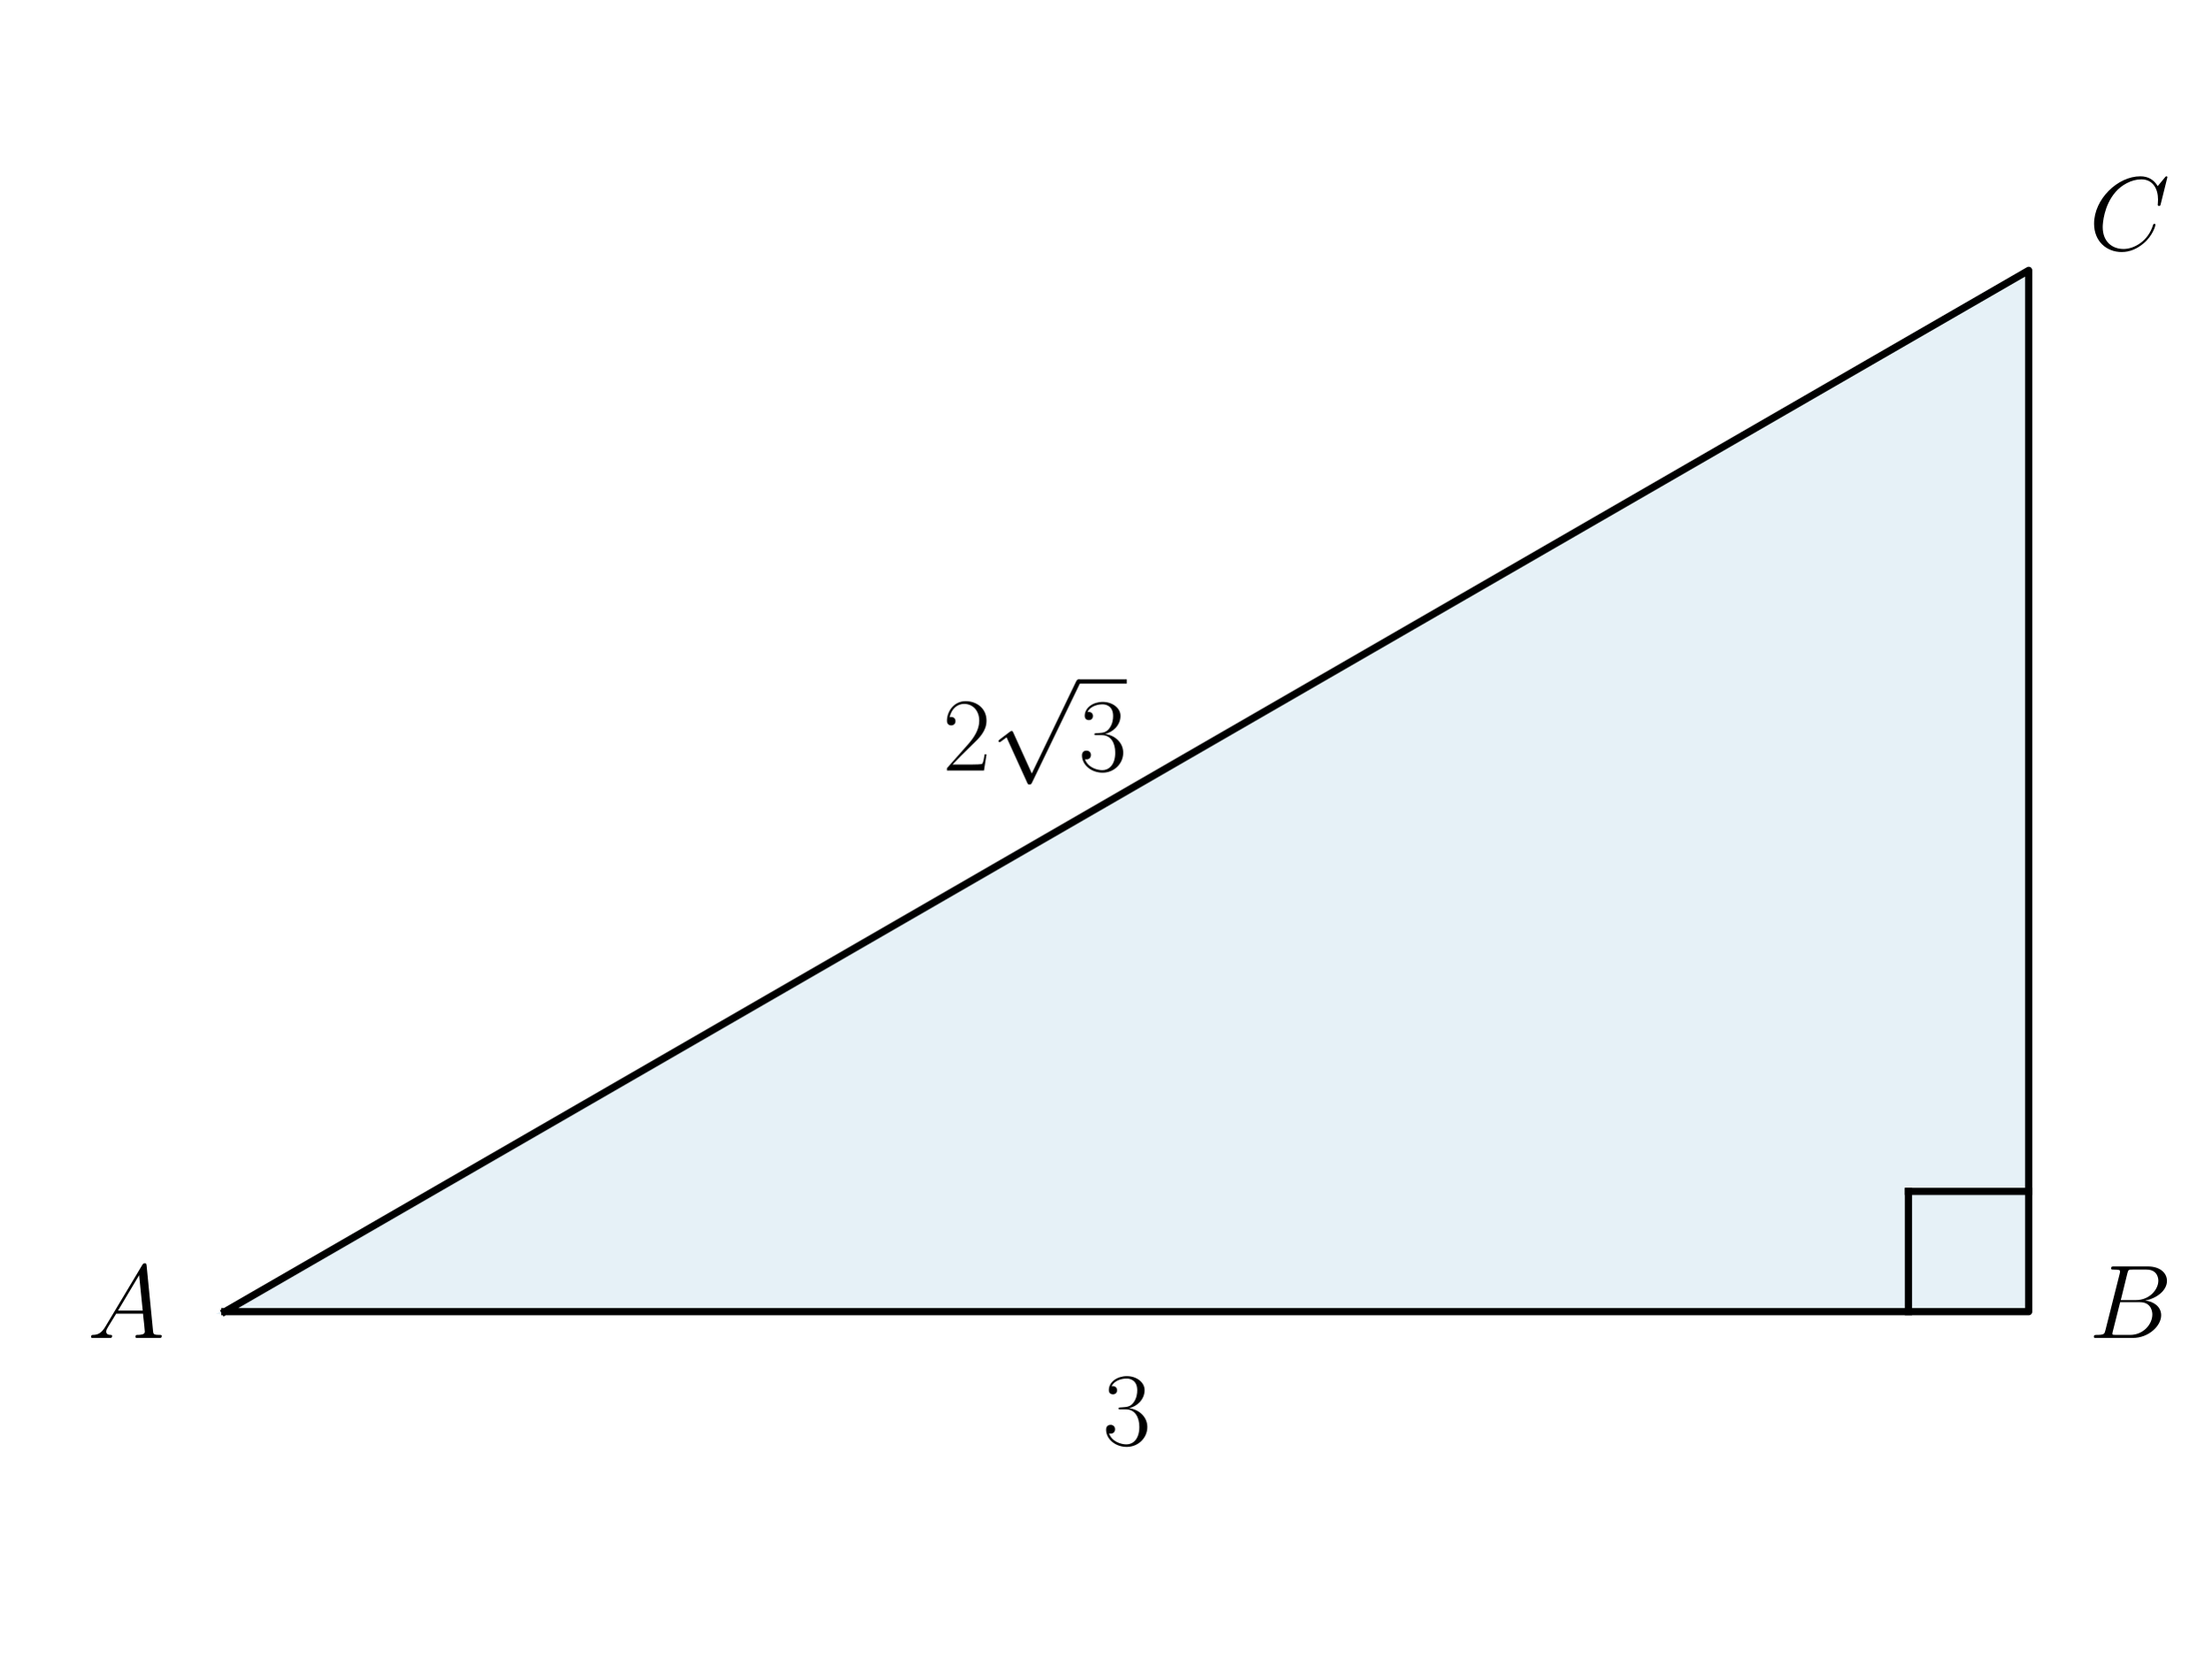
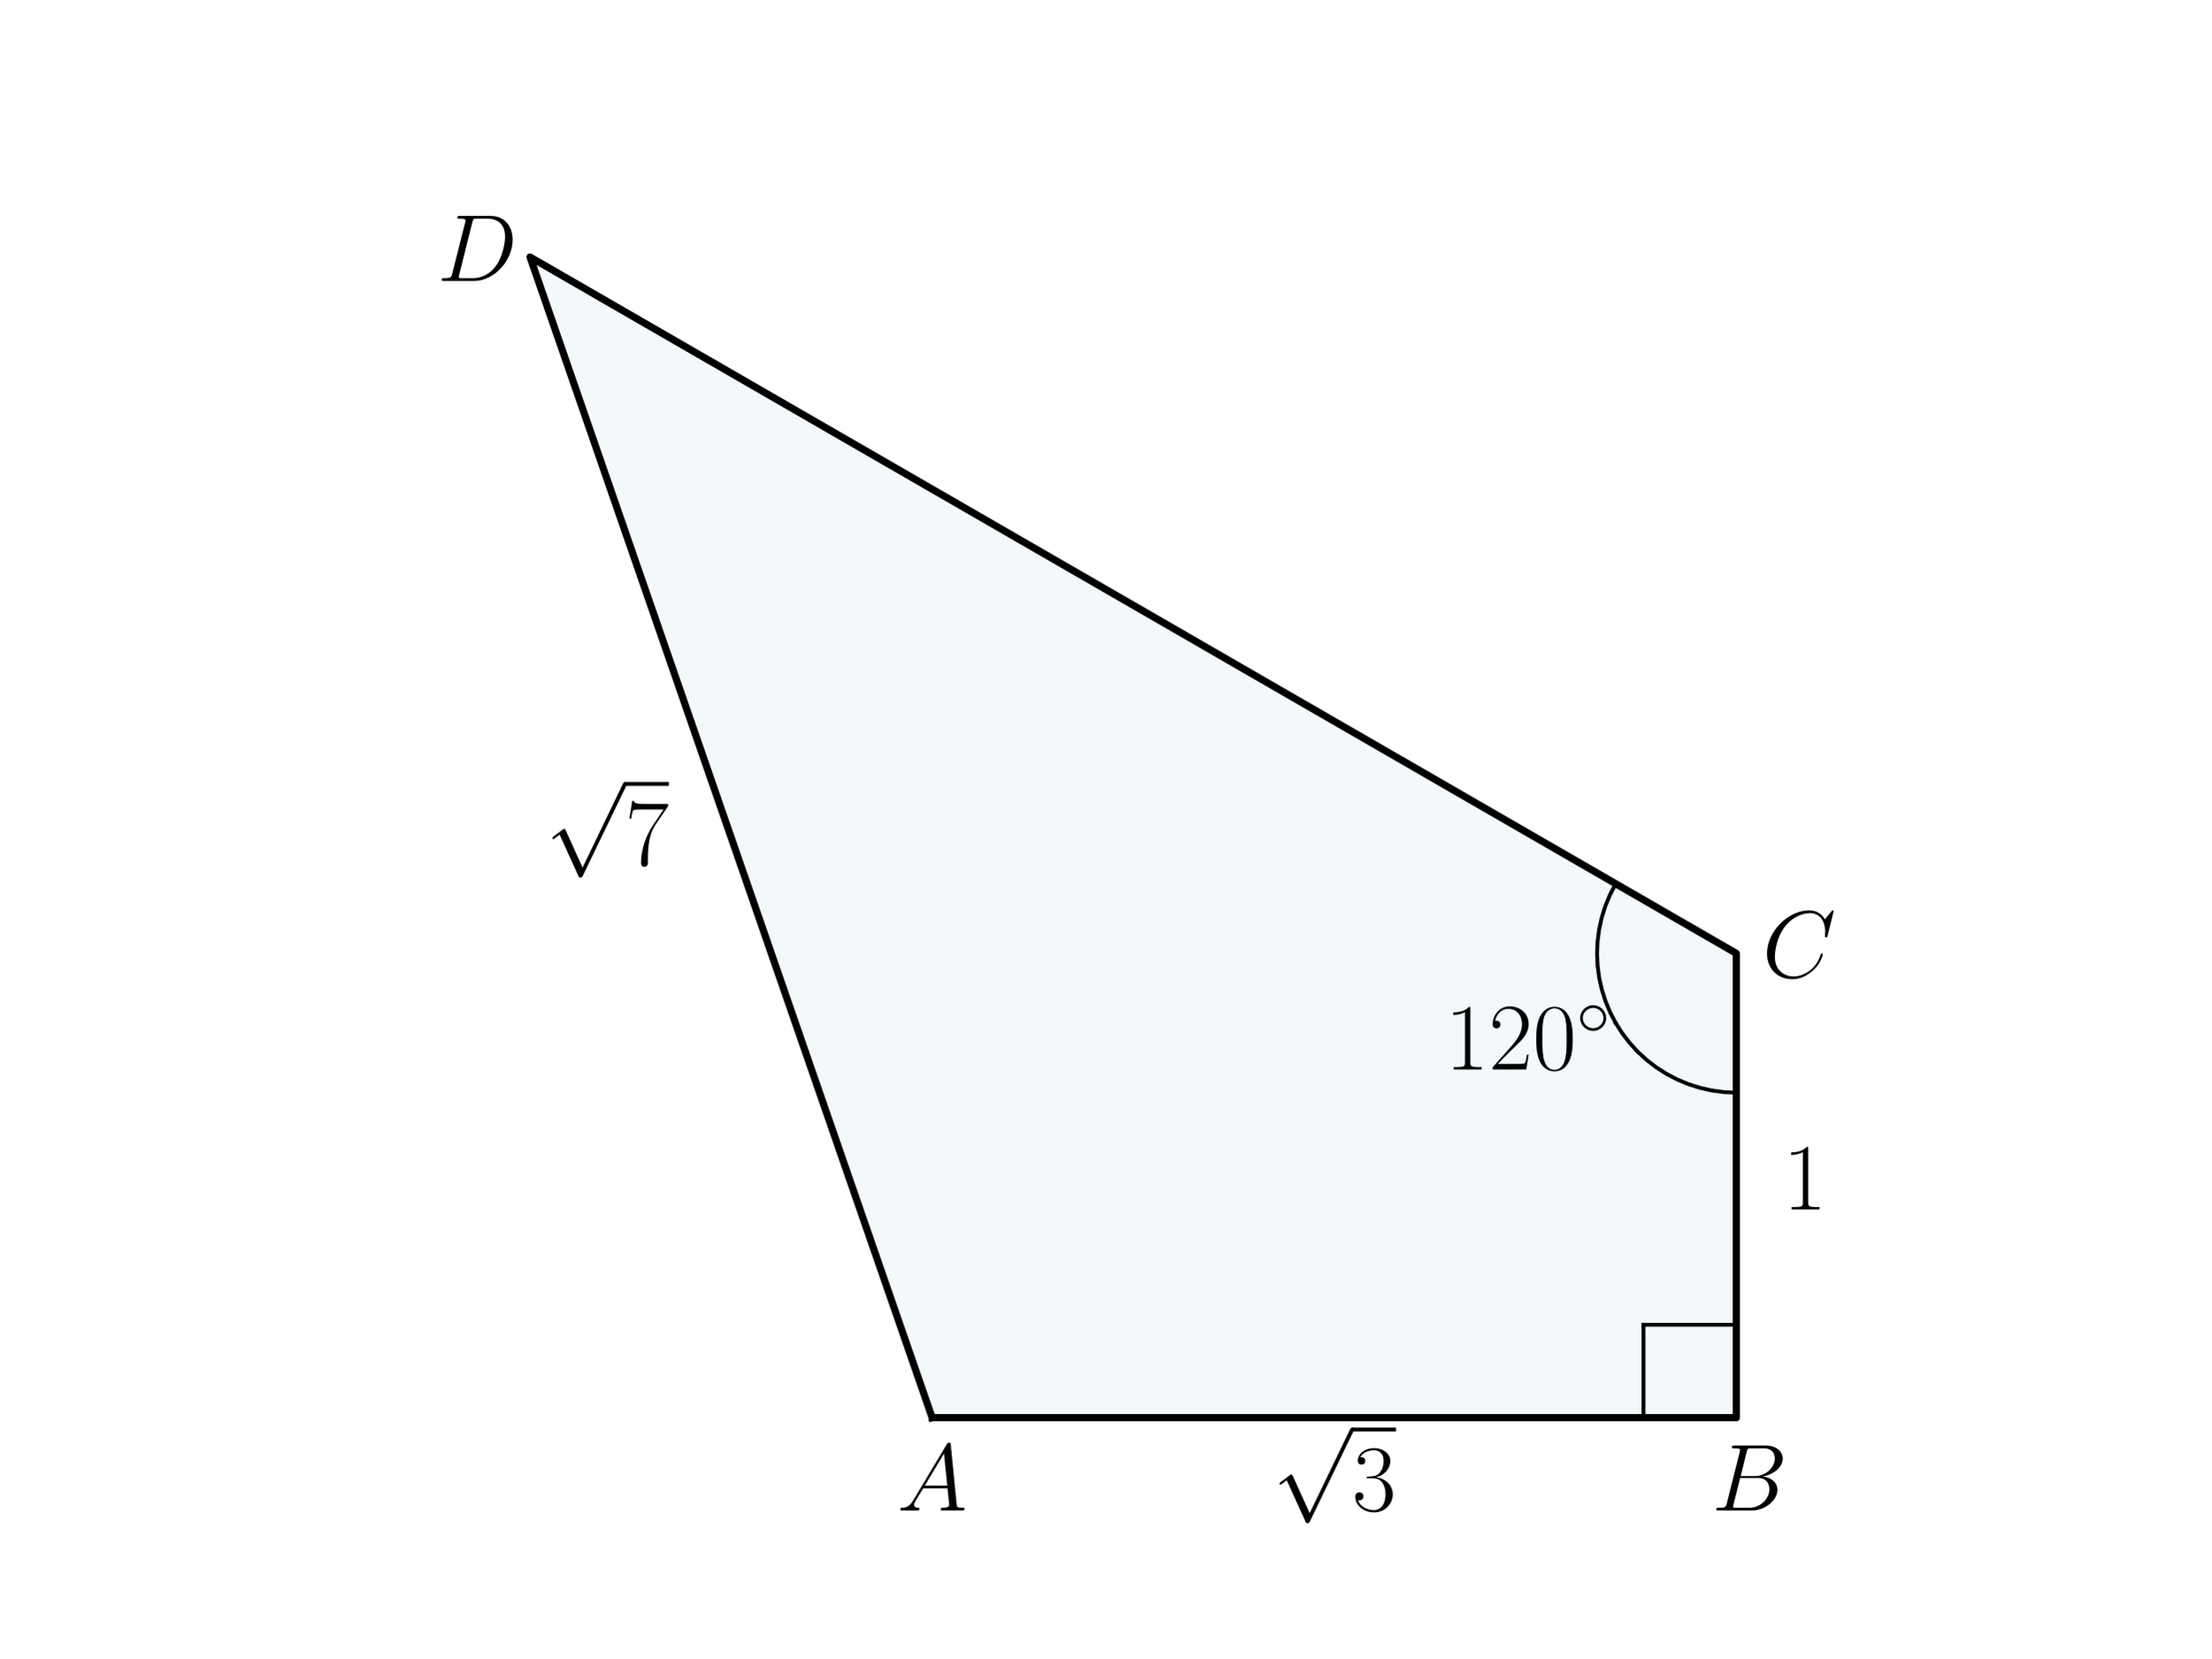
<svg xmlns="http://www.w3.org/2000/svg" xmlns:xlink="http://www.w3.org/1999/xlink" width="460.8pt" height="345.6pt" viewBox="0 0 460.8 345.6" version="1.1">
  <defs>
    <style type="text/css">*{stroke-linejoin: round; stroke-linecap: butt}</style>
  </defs>
  <g id="figure_1">
    <g id="patch_1">
      <path d="M 0 345.6  L 460.8 345.6  L 460.8 0  L 0 0  L 0 345.6  z " style="fill: none" />
    </g>
    <g id="axes_1">
      <g id="patch_2">
-         <path d="M 46.852 273.395  L 422.785 273.395  L 422.785 56.349  z " clip-path="url(#p5328ba6ba9)" style="fill: #0072b2; opacity: 0.1; stroke: #0072b2; stroke-linejoin: miter" />
+         <path d="M 194.258 295.488  L 361.865 295.488  L 361.865 198.72  L 110.455 53.568  z " clip-path="url(#p4d4cf04670)" style="fill: #0072b2; opacity: 0.05; stroke: #0072b2; stroke-linejoin: miter" />
      </g>
      <g id="line2d_1">
-         <path d="M 46.852 273.395  L 422.785 273.395  L 422.785 56.349  L 46.852 273.395  " clip-path="url(#p5328ba6ba9)" style="fill: none; stroke: #000000; stroke-width: 1.5; stroke-linecap: square" />
+         <path d="M 194.258 295.488  L 361.865 295.488  L 361.865 198.72  L 110.455 53.568  L 194.258 295.488  " clip-path="url(#p4d4cf04670)" style="fill: none; stroke: #000000; stroke-width: 1.5; stroke-linecap: square" />
      </g>
      <g id="line2d_2">
-         <path d="M 422.785 248.333  L 397.723 248.333  " clip-path="url(#p5328ba6ba9)" style="fill: none; stroke: #000000; stroke-width: 1.5; stroke-linecap: square" />
+         <path d="M 336.724 213.235  L 338.081 215.365  L 339.617 217.369  L 341.322 219.232  L 343.182 220.939  L 345.184 222.479  L 347.312 223.839  L 349.549 225.008  L 351.881 225.979  L 354.287 226.744  L 356.751 227.296  L 359.254 227.633  L 361.776 227.75  L 361.865 227.75  L 361.865 227.75  " clip-path="url(#p4d4cf04670)" style="fill: none; stroke: #000000; stroke-width: 0.8; stroke-linecap: square" />
      </g>
      <g id="line2d_3">
-         <path d="M 397.723 273.395  L 397.723 248.333  " clip-path="url(#p5328ba6ba9)" style="fill: none; stroke: #000000; stroke-width: 1.5; stroke-linecap: square" />
+         <path d="M 336.724 213.235  L 335.558 210.996  L 334.591 208.663  L 333.83 206.255  L 333.281 203.79  L 332.949 201.287  L 332.835 198.765  L 332.941 196.242  L 333.266 193.737  L 333.807 191.271  L 334.56 188.861  L 335.52 186.525  L 336.68 184.282  L 336.724 184.205  L 336.724 184.205  " clip-path="url(#p4d4cf04670)" style="fill: none; stroke: #000000; stroke-width: 0.8; stroke-linecap: square" />
+       </g>
+       <g id="line2d_4">
+         <path d="M 342.512 295.488  L 361.865 295.488  " clip-path="url(#p4d4cf04670)" style="fill: none; stroke: #000000; stroke-width: 0.8; stroke-linecap: square" />
+       </g>
+       <g id="line2d_5">
+         <path d="M 342.512 295.488  L 342.512 276.134  " clip-path="url(#p4d4cf04670)" style="fill: none; stroke: #000000; stroke-width: 0.8; stroke-linecap: square" />
+       </g>
+       <g id="line2d_6">
+         <path d="M 342.512 276.134  L 361.865 276.134  " clip-path="url(#p4d4cf04670)" style="fill: none; stroke: #000000; stroke-width: 0.8; stroke-linecap: square" />
      </g>
      <g id="text_1">
-         <g transform="translate(18.23255 278.8736) scale(0.22 -0.22)">
+         <g transform="translate(186.9454 314.8416) scale(0.2 -0.2)">
          <defs>
            <path id="CMMI12-41" d="M 1088 691  C 864 314 646 186 339 186  C 269 180 218 180 218 58  C 218 24 250 0 294 0  C 410 0 698 0 813 0  C 998 0 1203 0 1382 0  C 1421 0 1498 0 1498 122  C 1498 180 1446 186 1408 186  C 1261 186 1139 236 1139 388  C 1139 476 1178 546 1261 685  L 1747 1479  L 3379 1479  C 3386 1423 3386 1373 3392 1316  C 3411 1152 3488 495 3488 376  C 3488 186 3162 186 3059 186  C 2989 186 2918 186 2918 70  C 2918 0 2976 0 3014 0  C 3123 0 3251 0 3360 0  L 3725 0  C 4115 0 4397 0 4403 0  C 4448 0 4518 0 4518 122  C 4518 186 4461 186 4365 186  C 4013 186 4006 244 3987 434  L 3597 4404  C 3584 4531 3558 4544 3488 4544  C 3424 4544 3386 4531 3328 4435  L 1088 691  z M 1856 1664  L 3142 3819  L 3360 1664  L 1856 1664  z " transform="scale(0.015625)" />
          </defs>
          <use xlink:href="#CMMI12-41" transform="scale(0.996264)" />
        </g>
      </g>
      <g id="text_2">
-         <g transform="translate(435.3166 278.8736) scale(0.22 -0.22)">
+         <g transform="translate(356.7205 314.8416) scale(0.2 -0.2)">
          <defs>
            <path id="CMMI12-42" d="M 2342 3921  C 2400 4160 2426 4160 2675 4160  L 3507 4160  C 4230 4160 4230 3544 4230 3485  C 4230 2966 3712 2304 2867 2304  L 1946 2304  L 2342 3921  z M 3424 2275  C 4122 2402 4755 2886 4755 3473  C 4755 3970 4314 4352 3590 4352  L 1536 4352  C 1414 4352 1357 4352 1357 4226  C 1357 4160 1414 4160 1510 4160  C 1901 4160 1901 4112 1901 4044  C 1901 4032 1901 3993 1875 3897  L 1011 472  C 954 249 941 185 493 185  C 371 185 307 185 307 70  C 307 0 346 0 474 0  L 2669 0  C 3648 0 4403 739 4403 1383  C 4403 1906 3942 2224 3424 2275  z M 2515 185  L 1651 185  C 1562 185 1549 185 1510 192  C 1440 198 1434 211 1434 261  C 1434 305 1446 343 1459 399  L 1907 2176  L 3110 2176  C 3866 2176 3866 1483 3866 1433  C 3866 828 3309 185 2515 185  z " transform="scale(0.015625)" />
          </defs>
          <use xlink:href="#CMMI12-42" transform="scale(0.996264)" />
        </g>
      </g>
      <g id="text_3">
-         <g transform="translate(435.3166 52.08628) scale(0.22 -0.22)">
+         <g transform="translate(367.2605 203.7007) scale(0.2 -0.2)">
          <defs>
            <path id="CMMI12-43" d="M 4781 4423  C 4781 4480 4736 4480 4723 4480  C 4710 4480 4685 4480 4634 4416  L 4192 3882  C 3968 4264 3616 4480 3136 4480  C 1754 4480 320 3088 320 1595  C 320 533 1069 -128 2003 -128  C 2515 -128 2963 88 3334 400  C 3891 863 4058 1481 4058 1531  C 4058 1588 4006 1588 3987 1588  C 3930 1588 3923 1550 3910 1524  C 3616 534 2752 57 2112 57  C 1434 57 845 489 845 1391  C 845 1595 909 2700 1632 3532  C 1984 3939 2586 4295 3194 4295  C 3898 4295 4211 3717 4211 3068  C 4211 2903 4192 2764 4192 2738  C 4192 2681 4256 2681 4275 2681  C 4346 2681 4352 2687 4378 2801  L 4781 4423  z " transform="scale(0.015625)" />
          </defs>
          <use xlink:href="#CMMI12-43" transform="scale(0.996264)" />
        </g>
      </g>
      <g id="text_4">
-         <g transform="translate(229.7927 301.1467) scale(0.22 -0.22)">
+         <g transform="translate(91.10108 58.54868) scale(0.2 -0.2)">
          <defs>
-             <path id="CMR17-33" d="M 1414 2157  C 1984 2157 2234 1662 2234 1090  C 2234 320 1824 25 1453 25  C 1114 25 563 194 390 693  C 422 680 454 680 486 680  C 640 680 755 782 755 948  C 755 1133 614 1216 486 1216  C 378 1216 211 1165 211 926  C 211 335 787 -128 1466 -128  C 2176 -128 2720 430 2720 1085  C 2720 1707 2208 2157 1600 2227  C 2086 2328 2554 2756 2554 3329  C 2554 3820 2048 4179 1472 4179  C 890 4179 378 3829 378 3329  C 378 3110 544 3072 627 3072  C 762 3072 877 3155 877 3321  C 877 3486 762 3569 627 3569  C 602 3569 570 3569 544 3557  C 730 3959 1235 4032 1459 4032  C 1683 4032 2106 3925 2106 3320  C 2106 3143 2080 2828 1862 2550  C 1670 2304 1453 2304 1242 2284  C 1210 2284 1062 2269 1037 2269  C 992 2263 966 2257 966 2208  C 966 2163 973 2157 1101 2157  L 1414 2157  z " transform="scale(0.015625)" />
+             <path id="CMMI12-44" d="M 1005 472  C 947 249 934 185 486 185  C 365 185 301 185 301 70  C 301 0 339 0 467 0  L 2496 0  C 3789 0 5050 1332 5050 2753  C 5050 3671 4499 4352 3584 4352  L 1530 4352  C 1408 4352 1350 4352 1350 4231  C 1350 4167 1408 4167 1504 4167  C 1894 4167 1894 4116 1894 4046  C 1894 4034 1894 3995 1869 3899  L 1005 472  z M 2355 3931  C 2413 4167 2438 4167 2688 4167  L 3392 4167  C 3994 4167 4544 3842 4544 2963  C 4544 2644 4416 1536 3795 835  C 3616 625 3130 185 2394 185  L 1664 185  C 1574 185 1562 185 1523 192  C 1453 198 1446 211 1446 262  C 1446 307 1459 345 1472 402  L 2355 3931  z " transform="scale(0.015625)" />
          </defs>
-           <use xlink:href="#CMR17-33" transform="scale(0.996264)" />
+           <use xlink:href="#CMMI12-44" transform="scale(0.996264)" />
        </g>
      </g>
      <g id="text_5">
-         <g transform="translate(196.4499 160.609) scale(0.22 -0.22)">
+         <g transform="translate(265.1905 314.8416) scale(0.2 -0.2)">
+           <defs>
+             <path id="CMSY10-70" d="M 2490 -5472  L 1363 -2982  C 1318 -2880 1286 -2880 1267 -2880  C 1261 -2880 1229 -2880 1158 -2931  L 550 -3392  C 467 -3456 467 -3475 467 -3494  C 467 -3526 486 -3565 531 -3565  C 570 -3565 678 -3475 749 -3424  C 787 -3393 883 -3323 954 -3271  L 2214 -6042  C 2259 -6144 2291 -6144 2349 -6144  C 2445 -6144 2464 -6106 2509 -6016  L 5414 0  C 5459 90 5459 115 5459 128  C 5459 192 5408 256 5331 256  C 5280 256 5235 224 5184 122  L 2490 -5472  z " transform="scale(0.015625)" />
+             <path id="CMR17-33" d="M 1414 2157  C 1984 2157 2234 1662 2234 1090  C 2234 320 1824 25 1453 25  C 1114 25 563 194 390 693  C 422 680 454 680 486 680  C 640 680 755 782 755 948  C 755 1133 614 1216 486 1216  C 378 1216 211 1165 211 926  C 211 335 787 -128 1466 -128  C 2176 -128 2720 430 2720 1085  C 2720 1707 2208 2157 1600 2227  C 2086 2328 2554 2756 2554 3329  C 2554 3820 2048 4179 1472 4179  C 890 4179 378 3829 378 3329  C 378 3110 544 3072 627 3072  C 762 3072 877 3155 877 3321  C 877 3486 762 3569 627 3569  C 602 3569 570 3569 544 3557  C 730 3959 1235 4032 1459 4032  C 1683 4032 2106 3925 2106 3320  C 2106 3143 2080 2828 1862 2550  C 1670 2304 1453 2304 1242 2284  C 1210 2284 1062 2269 1037 2269  C 992 2263 966 2257 966 2208  C 966 2163 973 2157 1101 2157  L 1414 2157  z " transform="scale(0.015625)" />
+           </defs>
+           <use xlink:href="#CMSY10-70" transform="translate(0 82.42146) scale(0.996264)" />
+           <use xlink:href="#CMR17-33" transform="translate(83.02225 0) scale(0.996264)" />
+           <path d="M 83.022 82.421  L 128.713 82.421  L 128.713 86.406  L 83.022 86.406  L 83.022 82.421  z " />
+         </g>
+       </g>
+       <g id="text_6">
+         <g transform="translate(371.5421 252.0847) scale(0.2 -0.2)">
+           <defs>
+             <path id="CMR17-31" d="M 1702 4058  C 1702 4192 1696 4192 1606 4192  C 1357 3916 979 3827 621 3827  C 602 3827 570 3827 563 3808  C 557 3795 557 3782 557 3648  C 755 3648 1088 3686 1344 3839  L 1344 461  C 1344 236 1331 160 781 160  L 589 160  L 589 0  C 896 0 1216 0 1523 0  C 1830 0 2150 0 2458 0  L 2458 160  L 2266 160  C 1715 160 1702 230 1702 458  L 1702 4058  z " transform="scale(0.015625)" />
+           </defs>
+           <use xlink:href="#CMR17-31" transform="scale(0.996264)" />
+         </g>
+       </g>
+       <g id="text_7">
+         <g transform="translate(113.6494 180.2772) scale(0.2 -0.2)">
+           <defs>
+             <path id="CMR17-37" d="M 2886 3941  L 2886 4081  L 1382 4081  C 634 4081 621 4165 595 4288  L 480 4288  L 294 3094  L 410 3094  C 429 3215 474 3540 550 3661  C 589 3712 1062 3712 1171 3712  L 2579 3712  L 1869 2661  C 1395 1954 1069 999 1069 165  C 1069 89 1069 -128 1299 -128  C 1530 -128 1530 89 1530 171  L 1530 465  C 1530 1508 1709 2196 2003 2636  L 2886 3941  z " transform="scale(0.015625)" />
+           </defs>
+           <use xlink:href="#CMSY10-70" transform="translate(0 82.42146) scale(0.996264)" />
+           <use xlink:href="#CMR17-37" transform="translate(83.02225 0) scale(0.996264)" />
+           <path d="M 83.022 82.421  L 128.713 82.421  L 128.713 86.406  L 83.022 86.406  L 83.022 82.421  z " />
+         </g>
+       </g>
+       <g id="text_8">
+         <g transform="translate(301.1257 222.912) scale(0.2 -0.2)">
          <defs>
            <path id="CMR17-32" d="M 2669 989  L 2554 989  C 2490 536 2438 459 2413 420  C 2381 369 1920 369 1830 369  L 602 369  C 832 619 1280 1072 1824 1597  C 2214 1967 2669 2402 2669 3035  C 2669 3790 2067 4224 1395 4224  C 691 4224 262 3604 262 3030  C 262 2780 448 2748 525 2748  C 589 2748 781 2787 781 3010  C 781 3207 614 3264 525 3264  C 486 3264 448 3258 422 3245  C 544 3790 915 4058 1306 4058  C 1862 4058 2227 3617 2227 3035  C 2227 2479 1901 2000 1536 1584  L 262 146  L 262 0  L 2515 0  L 2669 989  z " transform="scale(0.015625)" />
-             <path id="CMSY10-70" d="M 2490 -5472  L 1363 -2982  C 1318 -2880 1286 -2880 1267 -2880  C 1261 -2880 1229 -2880 1158 -2931  L 550 -3392  C 467 -3456 467 -3475 467 -3494  C 467 -3526 486 -3565 531 -3565  C 570 -3565 678 -3475 749 -3424  C 787 -3393 883 -3323 954 -3271  L 2214 -6042  C 2259 -6144 2291 -6144 2349 -6144  C 2445 -6144 2464 -6106 2509 -6016  L 5414 0  C 5459 90 5459 115 5459 128  C 5459 192 5408 256 5331 256  C 5280 256 5235 224 5184 122  L 2490 -5472  z " transform="scale(0.015625)" />
+             <path id="CMR17-30" d="M 2688 2025  C 2688 2416 2682 3080 2413 3591  C 2176 4039 1798 4198 1466 4198  C 1158 4198 768 4058 525 3597  C 269 3118 243 2524 243 2025  C 243 1661 250 1106 448 619  C 723 -39 1216 -128 1466 -128  C 1760 -128 2208 -7 2470 600  C 2662 1042 2688 1559 2688 2025  z M 1466 -26  C 1056 -26 813 325 723 812  C 653 1188 653 1738 653 2096  C 653 2588 653 2997 736 3387  C 858 3929 1216 4096 1466 4096  C 1728 4096 2067 3923 2189 3400  C 2272 3036 2278 2607 2278 2096  C 2278 1680 2278 1169 2202 792  C 2067 95 1690 -26 1466 -26  z " transform="scale(0.015625)" />
+             <path id="CMSY10-e" d="M 2842 1600  C 2842 2277 2272 2828 1600 2828  C 909 2828 352 2264 352 1600  C 352 930 909 372 1600 372  C 2272 372 2842 923 2842 1600  z M 1600 628  C 1043 628 608 1070 608 1600  C 608 2130 1050 2572 1600 2572  C 2131 2572 2586 2142 2586 1600  C 2586 1058 2131 628 1600 628  z " transform="scale(0.015625)" />
          </defs>
-           <use xlink:href="#CMR17-32" transform="scale(0.996264)" />
-           <use xlink:href="#CMSY10-70" transform="translate(45.69048 82.42146) scale(0.996264)" />
-           <use xlink:href="#CMR17-33" transform="translate(128.7127 0) scale(0.996264)" />
-           <path d="M 128.713 82.421  L 174.403 82.421  L 174.403 86.406  L 128.713 86.406  L 128.713 82.421  z " />
+           <use xlink:href="#CMR17-31" transform="scale(0.996264)" />
+           <use xlink:href="#CMR17-32" transform="translate(45.69048 0) scale(0.996264)" />
+           <use xlink:href="#CMR17-30" transform="translate(91.38095 0) scale(0.996264)" />
+           <use xlink:href="#CMSY10-e" transform="translate(137.0714 36.15364) scale(0.697382)" />
        </g>
      </g>
    </g>
  </g>
  <defs>
-     <clipPath id="p5328ba6ba9">
-       <rect x="30.53" y="10.8" width="408.577" height="308.144" />
+     <clipPath id="p4d4cf04670">
+       <rect x="57.6" y="41.472" width="357.12" height="266.112" />
    </clipPath>
  </defs>
</svg>
